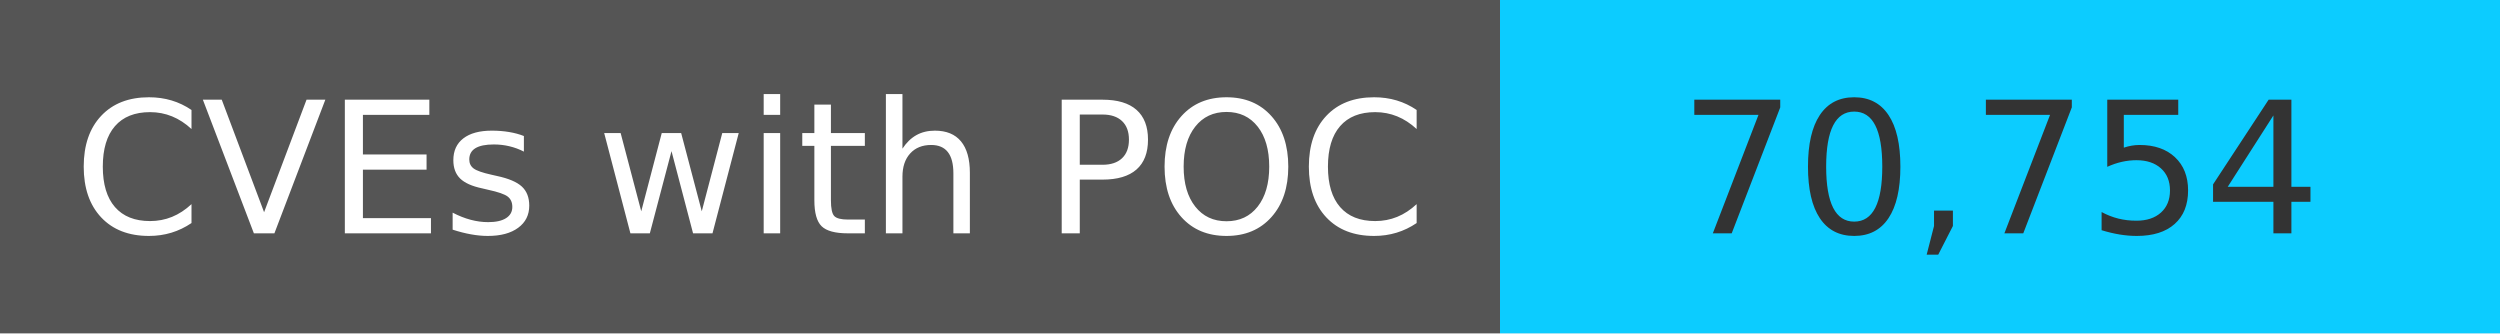
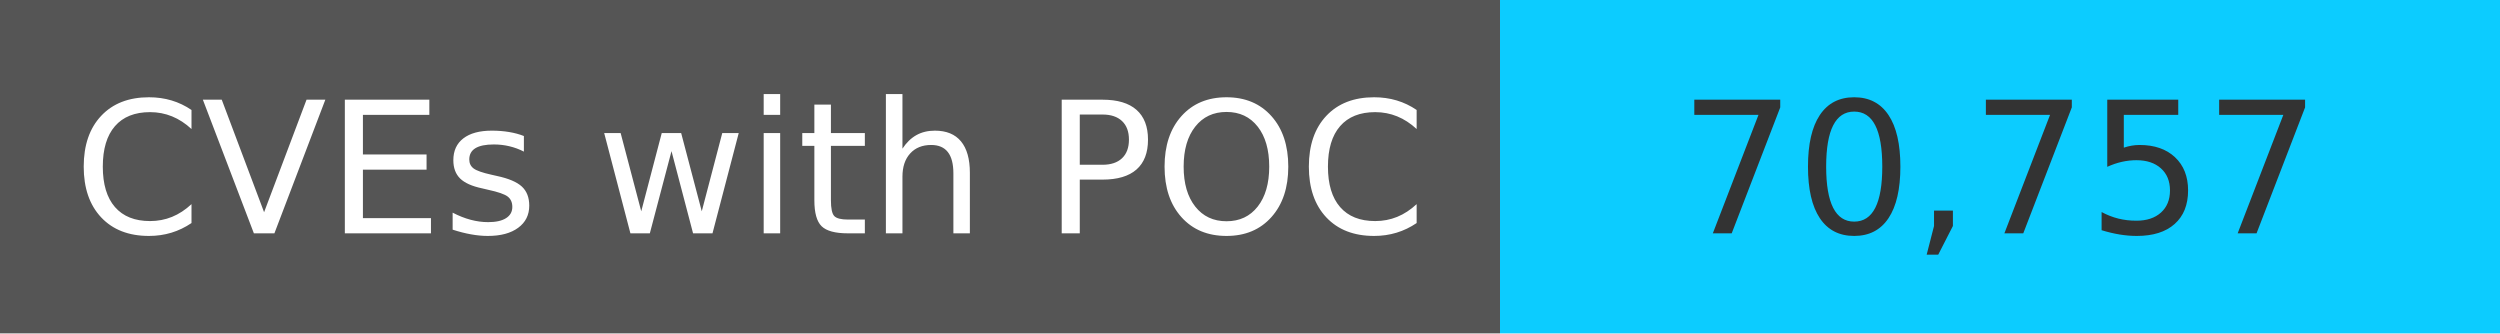
<svg xmlns="http://www.w3.org/2000/svg" width="150" height="20" role="img">
  <linearGradient id="s" x2="0" y2="100%">
    <stop offset="0" stop-color="#bbb" stop-opacity=".1" />
    <stop offset="1" stop-opacity=".1" />
  </linearGradient>
  <g>
    <rect width="90" height="20" fill="#555" />
    <rect x="90" width="267" height="20" fill="#0cccff" />
  </g>
  <g fill="#fff" text-anchor="middle" font-family="Verdana,Geneva,DejaVu Sans,sans-serif" text-rendering="geometricPrecision" font-size="110">
    <text x="450" y="140" transform="scale(.1)" fill="#fff">
            CVEs with POC
        </text>
    <text x="1200" y="140" transform="scale(.1)" fill="#333">
-             70,754
+             70,757
        </text>
  </g>
</svg>
